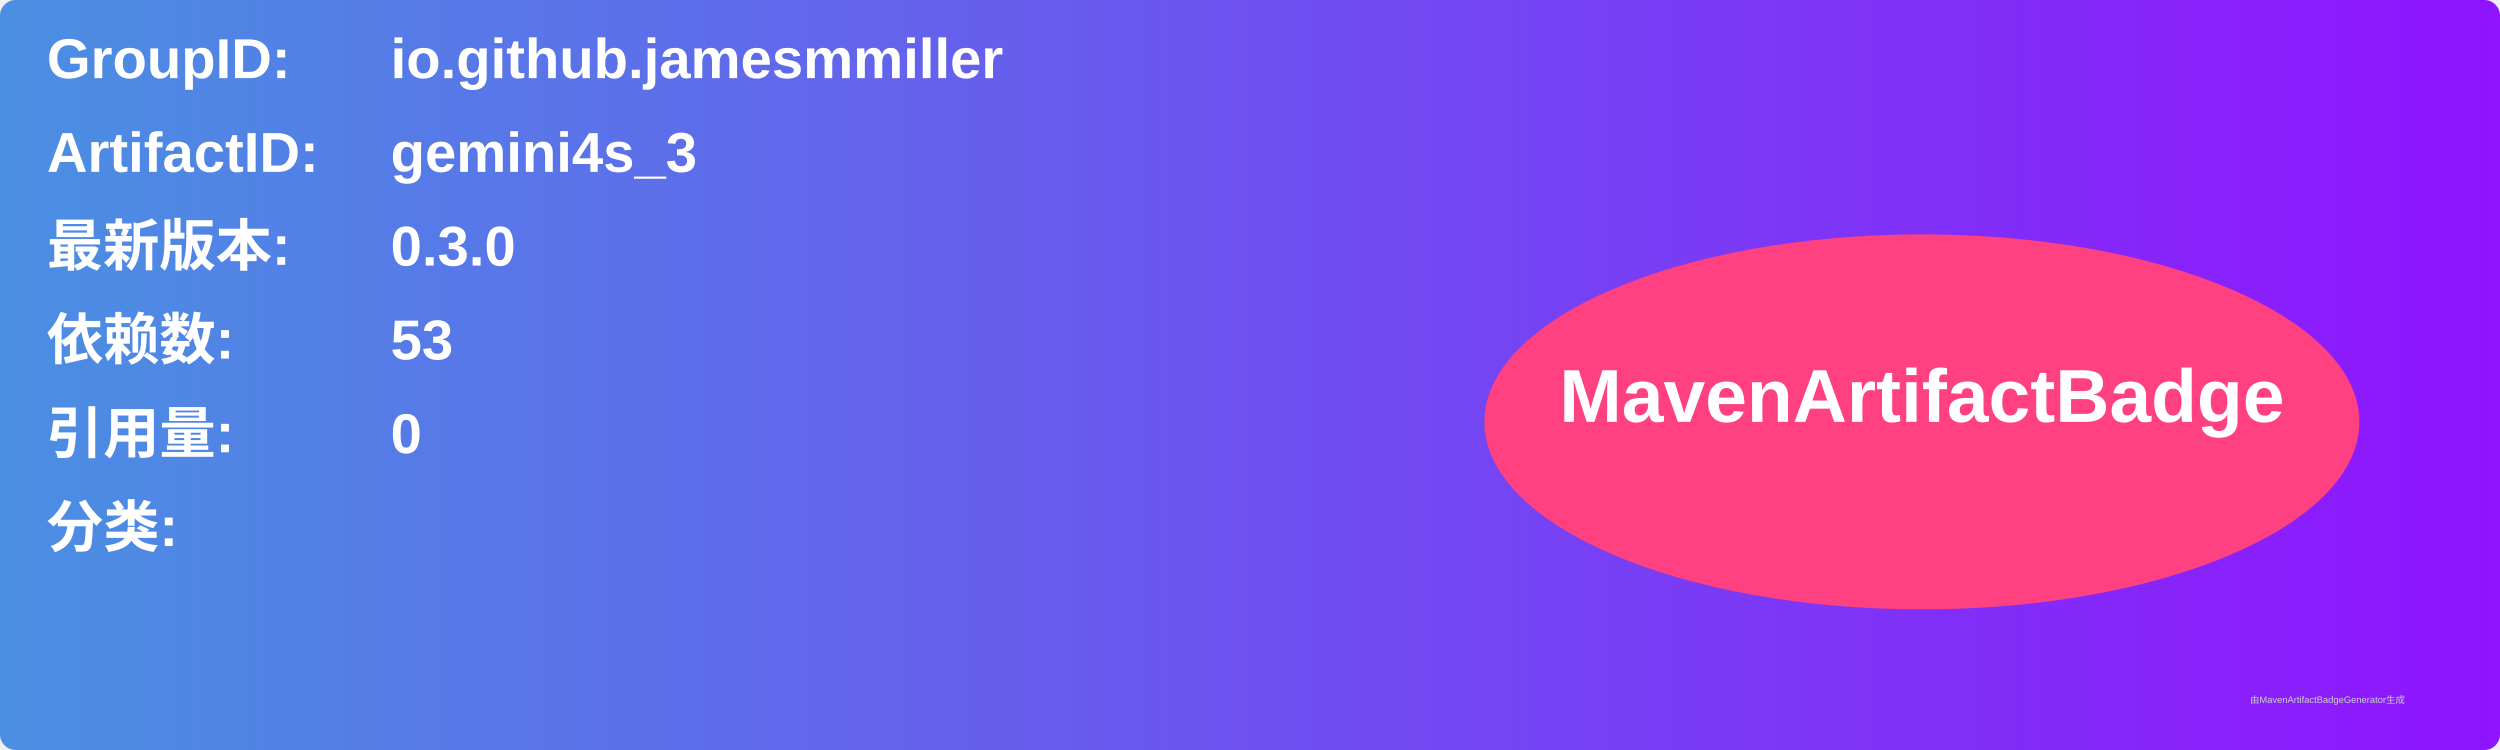
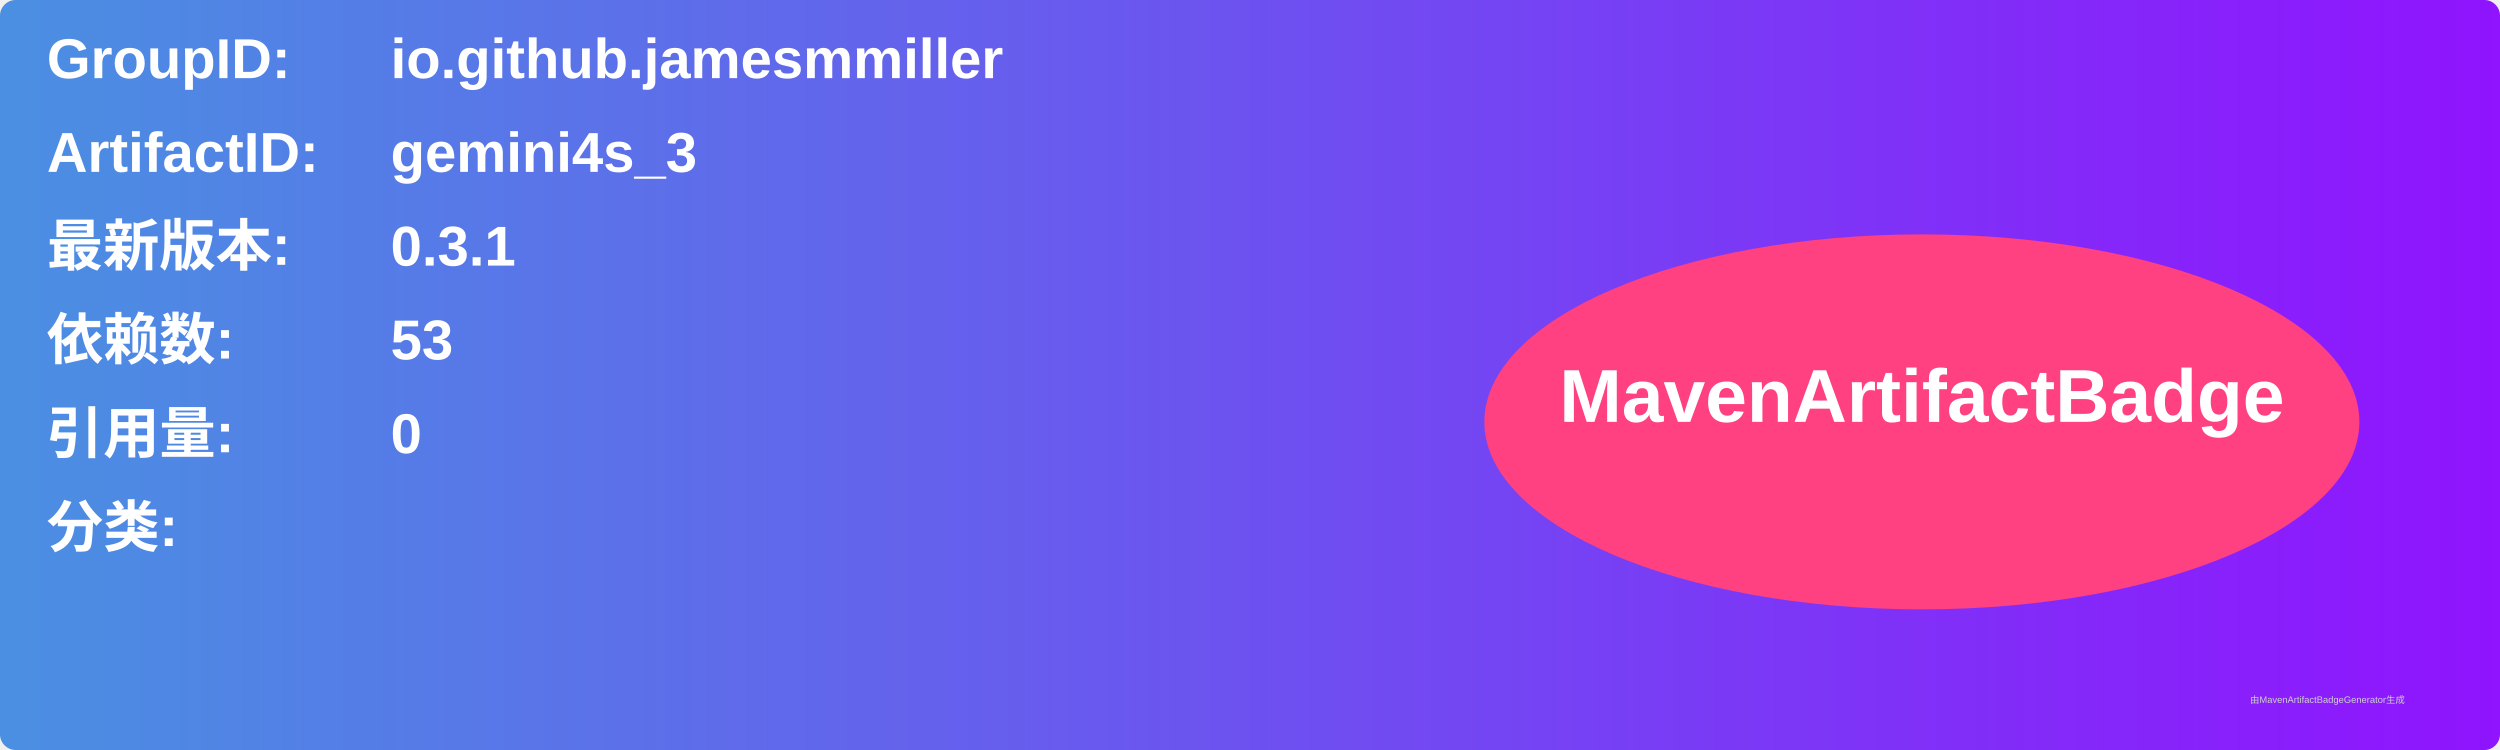
<svg xmlns="http://www.w3.org/2000/svg" width="800" height="240" viewBox="0 0 800 240">
  <linearGradient id="grad" x1="0%" y1="0%" x2="100%" y2="0%">
    <stop offset="0%" stop-color="#4a90e2" />
    <stop offset="100%" stop-color="#9013fe" />
  </linearGradient>
  <rect width="100%" height="100%" rx="5" ry="5" fill="url(#grad)" />
  <g transform="translate(15, 15)">
    <text x="0" y="10" font-family="Arial" font-size="18" fill="white" font-weight="bold" width="260">GroupID:</text>
    <text x="110" y="10" font-family="Arial" font-size="18" fill="white" font-weight="bold" width="460">io.github.jamesmmiller</text>
    <text x="0" y="40" font-family="Arial" font-size="18" fill="white" font-weight="bold" width="260">ArtifactID:</text>
    <text x="110" y="40" font-family="Arial" font-size="18" fill="white" font-weight="bold" width="460">gemini4s_3</text>
    <text x="0" y="70" font-family="Arial" font-size="18" fill="white" font-weight="bold">最新版本:</text>
    <text x="110" y="70" font-family="Arial" font-size="18" fill="white" font-weight="bold">
-       <tspan font-weight="bold">0.3.0</tspan>
+       <tspan font-weight="bold">0.3.1</tspan>
    </text>
    <text x="0" y="100" font-family="Arial" font-size="18" fill="white" font-weight="bold">依赖数: </text>
    <text x="110" y="100" font-family="Arial" font-size="18" fill="white">
      <tspan font-weight="bold">53</tspan>
    </text>
    <text x="0" y="130" font-family="Arial" font-size="18" fill="white" font-weight="bold">引用量: </text>
    <text x="110" y="130" font-family="Arial" font-size="18" fill="white">
      <tspan font-weight="bold">0</tspan>
    </text>
    <text x="0" y="160" font-family="Arial" font-size="18" fill="white" font-weight="bold">分类:</text>
    <text x="10" y="190" font-family="Arial" font-size="10" fill="white">
      <tspan font-weight="bold" />
    </text>
    <ellipse cx="600" cy="120" rx="140" ry="60" fill="#ff4081" />
    <text x="600" y="120" text-anchor="middle" font-family="Arial" font-size="24" fill="white" font-weight="bold">MavenArtifactBadge</text>
  </g>
  <text x="720" y="225" font-family="Arial" font-size="3" fill="#d0d0d0">由MavenArtifactBadgeGenerator生成</text>
</svg>
